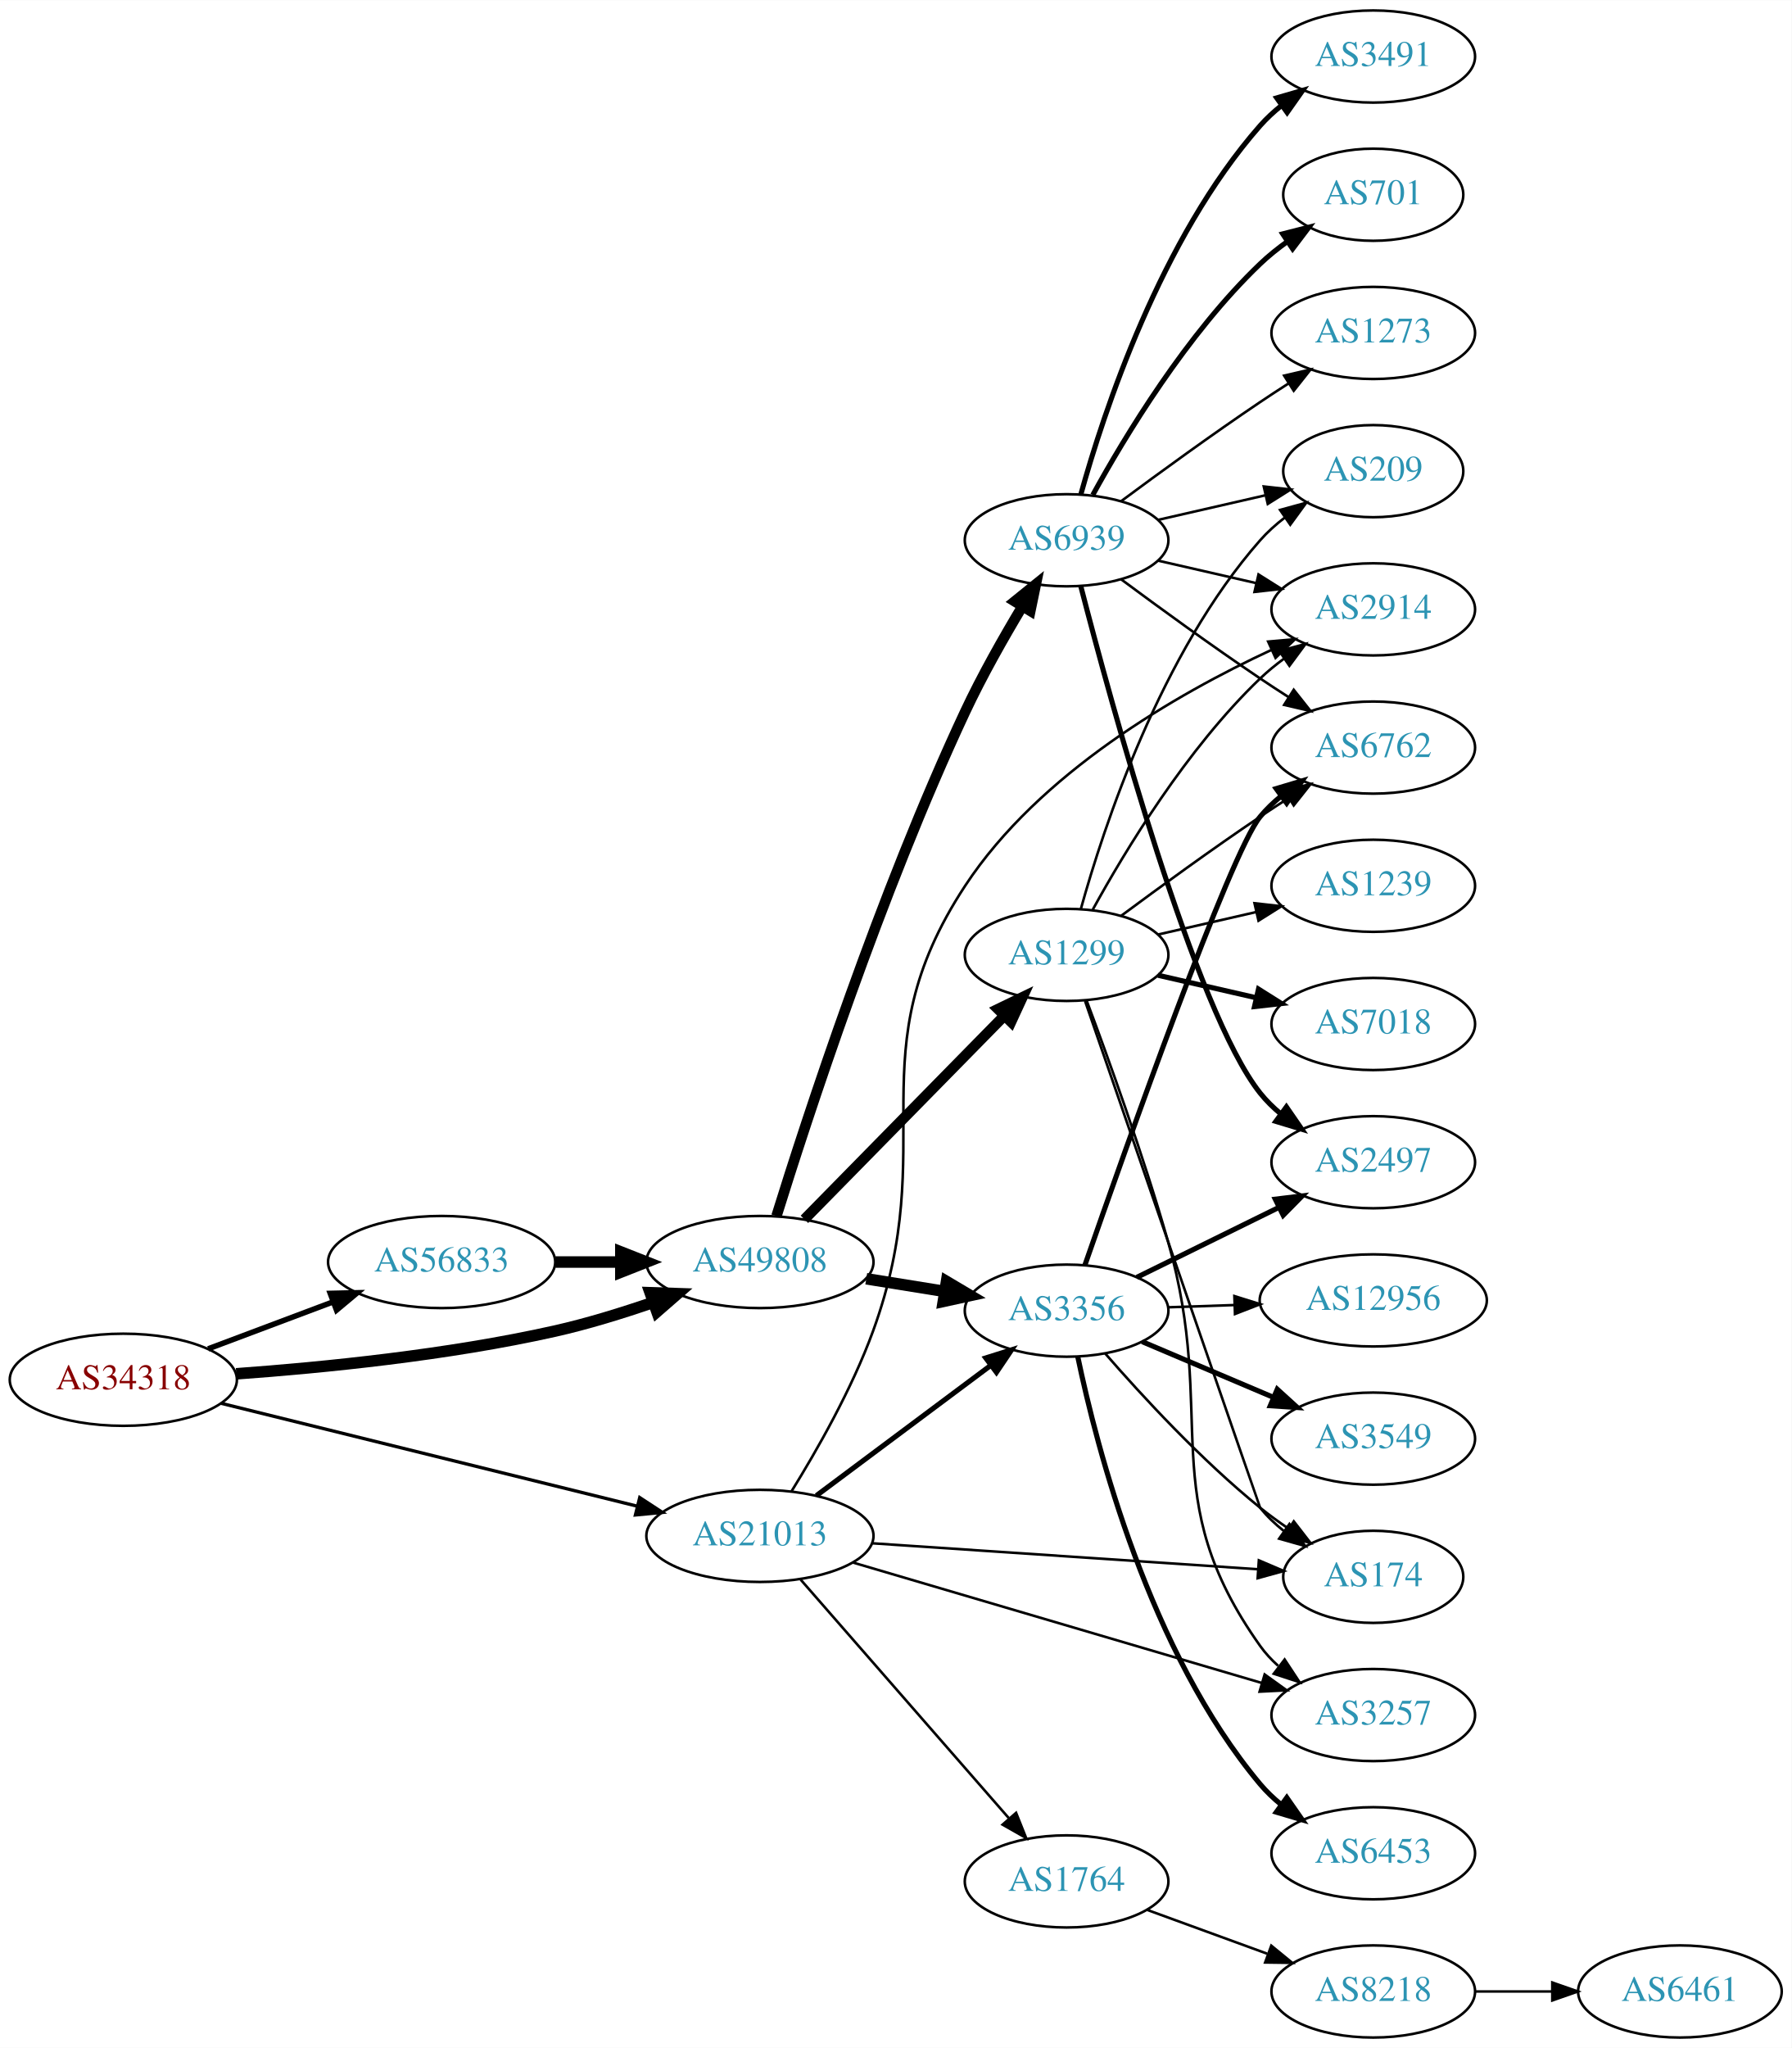
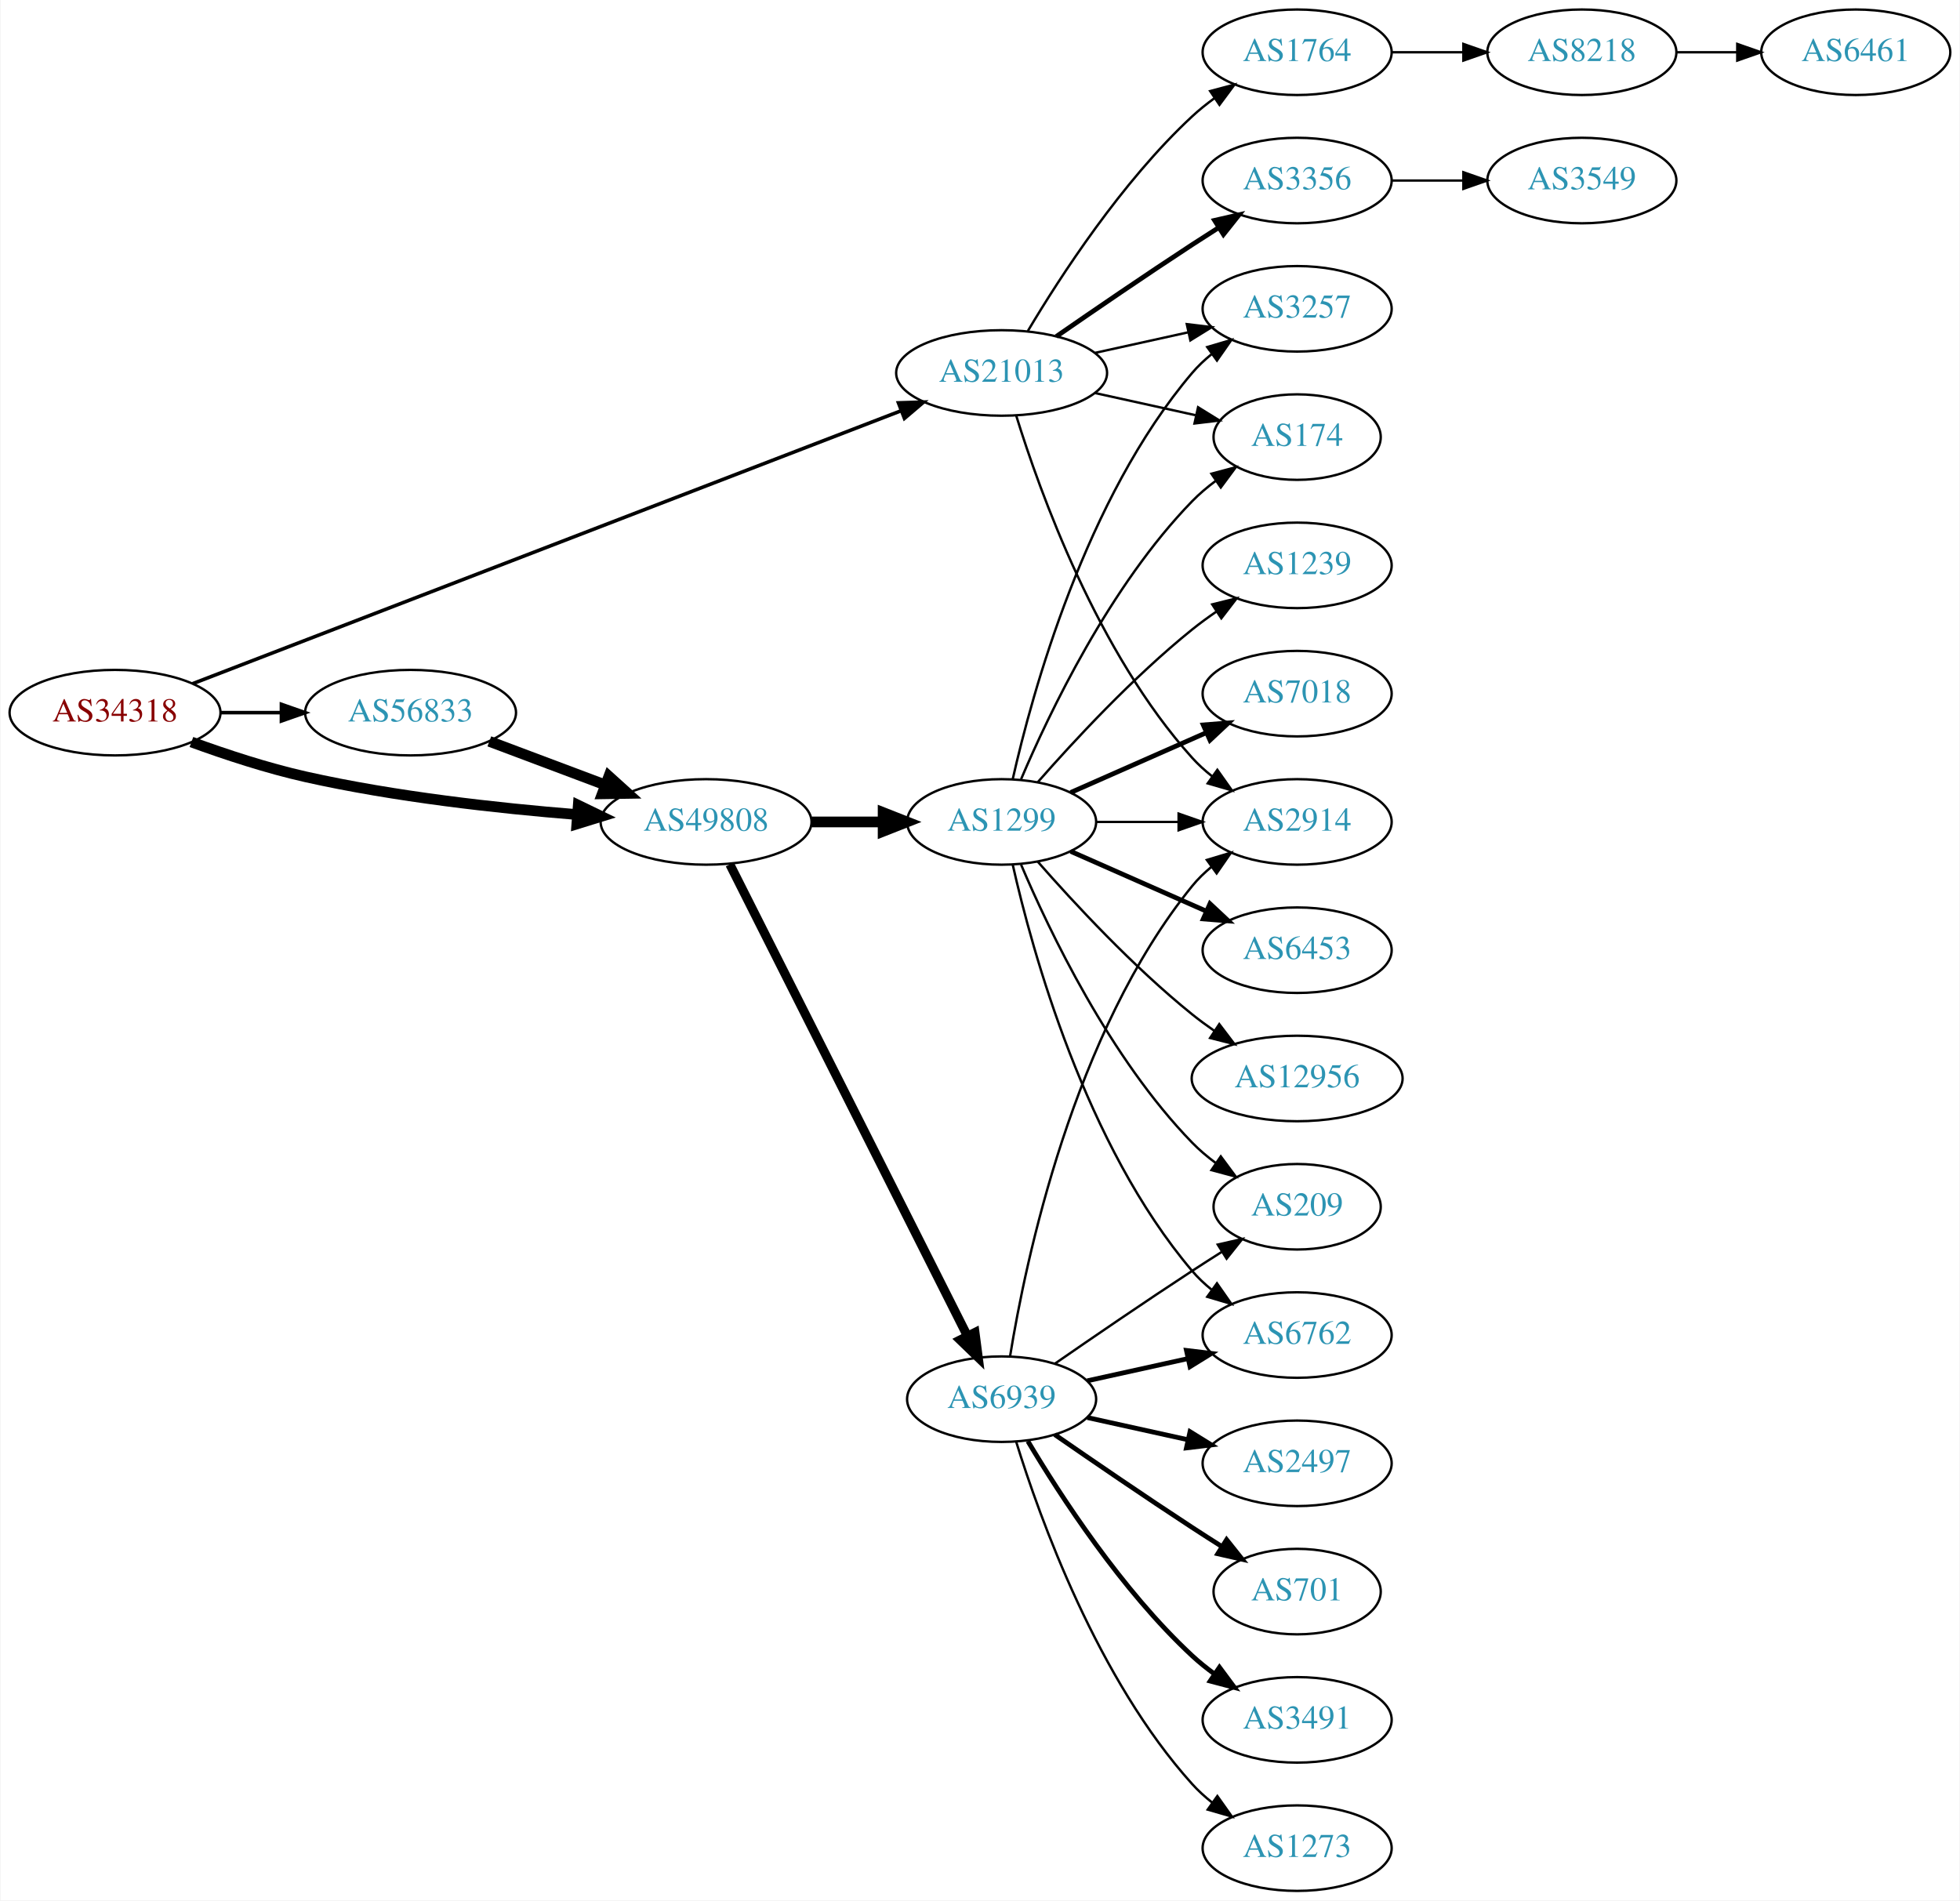
- <svg xmlns="http://www.w3.org/2000/svg" xmlns:xlink="http://www.w3.org/1999/xlink" width="700pt" height="800pt" viewBox="0.00 0.00 700.15 800.00">
+ <svg xmlns="http://www.w3.org/2000/svg" xmlns:xlink="http://www.w3.org/1999/xlink" width="825pt" height="800pt" viewBox="0.00 0.00 824.55 800.00">
  <g id="graph0" class="graph" transform="scale(1 1) rotate(0) translate(4 796)">
-     <polygon fill="white" stroke="none" points="-4,4 -4,-796 696.155,-796 696.155,4 -4,4" />
+     <polygon fill="white" stroke="none" points="-4,4 -4,-796 820.547,-796 820.547,4 -4,4" />
    <g id="node1" class="node">
      <g id="a_node1">
        <a xlink:href="/asn/34318" xlink:title="AS34318 ~ Flashnet GmbH [AT]">
-           <ellipse fill="#ffffff" stroke="black" cx="44.196" cy="-257" rx="44.393" ry="18" />
-           <text text-anchor="middle" x="44.196" y="-253.3" font-family="Times,serif" font-size="14.00" fill="#880000">AS34318</text>
+           <ellipse fill="#ffffff" stroke="black" cx="44.196" cy="-496" rx="44.393" ry="18" />
+           <text text-anchor="middle" x="44.196" y="-492.3" font-family="Times,serif" font-size="14.00" fill="#880000">AS34318</text>
        </a>
      </g>
    </g>
    <g id="node2" class="node">
      <g id="a_node2">
        <a xlink:href="/asn/21013" xlink:title="AS21013 ~ Wels, AT [AT]">
-           <ellipse fill="#ffffff" stroke="black" cx="292.98" cy="-196" rx="44.393" ry="18" />
-           <text text-anchor="middle" x="292.98" y="-192.3" font-family="Times,serif" font-size="14.00" fill="#2c94b3">AS21013</text>
+           <ellipse fill="#ffffff" stroke="black" cx="417.373" cy="-639" rx="44.393" ry="18" />
+           <text text-anchor="middle" x="417.373" y="-635.3" font-family="Times,serif" font-size="14.00" fill="#2c94b3">AS21013</text>
        </a>
      </g>
    </g>
    <g id="edge1" class="edge">
-       <path fill="none" stroke="black" stroke-width="1.286" d="M82.409,-247.802C125.814,-237.073 197.634,-219.32 244.885,-207.641" />
-       <polygon fill="black" stroke="black" stroke-width="1.286" points="246,-210.971 254.868,-205.173 244.321,-204.175 246,-210.971" />
+       <path fill="none" stroke="black" stroke-width="1.5" d="M76.842,-508.192C143.871,-534.016 300.125,-594.214 374.97,-623.049" />
+       <polygon fill="black" stroke="black" stroke-width="1.5" points="373.953,-626.408 384.543,-626.737 376.47,-619.876 373.953,-626.408" />
    </g>
    <g id="node3" class="node">
      <g id="a_node3">
        <a xlink:href="/asn/49808" xlink:title="AS49808 ~ POWERSPEED-AS [AT]">
-           <ellipse fill="#ffffff" stroke="black" cx="292.98" cy="-303" rx="44.393" ry="18" />
-           <text text-anchor="middle" x="292.98" y="-299.3" font-family="Times,serif" font-size="14.00" fill="#2c94b3">AS49808</text>
+           <ellipse fill="#ffffff" stroke="black" cx="292.98" cy="-450" rx="44.393" ry="18" />
+           <text text-anchor="middle" x="292.98" y="-446.3" font-family="Times,serif" font-size="14.00" fill="#2c94b3">AS49808</text>
        </a>
      </g>
    </g>
    <g id="edge2" class="edge">
-       <path fill="none" stroke="black" stroke-width="4.5" d="M88.326,-259.325C122.427,-261.776 171.07,-266.64 212.784,-276 225.534,-278.861 239.102,-283.045 251.339,-287.269" />
-       <polygon fill="black" stroke="black" stroke-width="4.5" points="250.085,-291.002 260.826,-290.641 252.722,-283.582 250.085,-291.002" />
+       <path fill="none" stroke="black" stroke-width="4.5" d="M76.35,-483.641C90.762,-478.376 108.234,-472.626 124.392,-469 162.032,-460.554 205.315,-455.769 238.464,-453.114" />
+       <polygon fill="black" stroke="black" stroke-width="4.5" points="239.177,-457.009 248.85,-452.325 238.581,-449.156 239.177,-457.009" />
    </g>
    <g id="node4" class="node">
      <g id="a_node4">
        <a xlink:href="/asn/56833" xlink:title="AS56833 ~ mieX.at [AT]">
-           <ellipse fill="#ffffff" stroke="black" cx="168.588" cy="-303" rx="44.393" ry="18" />
-           <text text-anchor="middle" x="168.588" y="-299.3" font-family="Times,serif" font-size="14.00" fill="#2c94b3">AS56833</text>
+           <ellipse fill="#ffffff" stroke="black" cx="168.588" cy="-496" rx="44.393" ry="18" />
+           <text text-anchor="middle" x="168.588" y="-492.3" font-family="Times,serif" font-size="14.00" fill="#2c94b3">AS56833</text>
        </a>
      </g>
    </g>
    <g id="edge3" class="edge">
-       <path fill="none" stroke="black" stroke-width="2.143" d="M77.353,-269.086C92.251,-274.685 110.138,-281.408 126.043,-287.386" />
-       <polygon fill="black" stroke="black" stroke-width="2.143" points="125.054,-290.753 135.646,-290.995 127.517,-284.2 125.054,-290.753" />
+       <path fill="none" stroke="black" stroke-width="1.5" d="M88.692,-496C96.898,-496 105.569,-496 114.041,-496" />
+       <polygon fill="black" stroke="black" stroke-width="1.5" points="114.233,-499.5 124.233,-496 114.233,-492.5 114.233,-499.5" />
    </g>
    <g id="node5" class="node">
      <g id="a_node5">
-         <a xlink:href="/asn/2914" xlink:title="AS2914 ~ NTT America, Inc. [US]">
-           <ellipse fill="#ffffff" stroke="black" cx="532.666" cy="-558" rx="39.794" ry="18" />
-           <text text-anchor="middle" x="532.666" y="-554.3" font-family="Times,serif" font-size="14.00" fill="#2c94b3">AS2914</text>
+         <a xlink:href="/asn/3257" xlink:title="AS3257 ~ GTT [DE]">
+           <ellipse fill="#ffffff" stroke="black" cx="541.765" cy="-666" rx="39.794" ry="18" />
+           <text text-anchor="middle" x="541.765" y="-662.3" font-family="Times,serif" font-size="14.00" fill="#2c94b3">AS3257</text>
        </a>
      </g>
    </g>
    <g id="edge4" class="edge">
-       <path fill="none" stroke="black" d="M305.315,-213.411C315.092,-229.167 328.906,-253.311 337.176,-276 364.223,-350.195 329.82,-383.995 373.176,-450 402.123,-494.068 455.899,-524.941 492.712,-542.082" />
-       <polygon fill="black" stroke="black" points="491.591,-545.416 502.145,-546.347 494.476,-539.038 491.591,-545.416" />
+       <path fill="none" stroke="black" d="M456.762,-647.469C469.153,-650.202 483,-653.257 495.821,-656.085" />
+       <polygon fill="black" stroke="black" points="495.316,-659.558 505.835,-658.295 496.824,-652.722 495.316,-659.558" />
    </g>
    <g id="node6" class="node">
      <g id="a_node6">
-         <a xlink:href="/asn/174" xlink:title="AS174 ~ Cogent Communications [US]">
-           <ellipse fill="#ffffff" stroke="black" cx="532.666" cy="-180" rx="35.194" ry="18" />
-           <text text-anchor="middle" x="532.666" y="-176.3" font-family="Times,serif" font-size="14.00" fill="#2c94b3">AS174</text>
+         <a xlink:href="/asn/2914" xlink:title="AS2914 ~ NTT America, Inc. [US]">
+           <ellipse fill="#ffffff" stroke="black" cx="541.765" cy="-450" rx="39.794" ry="18" />
+           <text text-anchor="middle" x="541.765" y="-446.3" font-family="Times,serif" font-size="14.00" fill="#2c94b3">AS2914</text>
        </a>
      </g>
    </g>
    <g id="edge5" class="edge">
-       <path fill="none" stroke="black" d="M336.748,-193.121C379.347,-190.253 444.442,-185.872 487.518,-182.972" />
-       <polygon fill="black" stroke="black" points="487.957,-186.45 497.699,-182.286 487.487,-179.466 487.957,-186.45" />
+       <path fill="none" stroke="black" d="M423.51,-621.06C433.413,-589.021 457.751,-521.188 497.569,-477 500.085,-474.208 502.956,-471.599 505.995,-469.188" />
+       <polygon fill="black" stroke="black" points="508.179,-471.93 514.303,-463.285 504.124,-466.224 508.179,-471.93" />
    </g>
    <g id="node7" class="node">
      <g id="a_node7">
-         <a xlink:href="/asn/3257" xlink:title="AS3257 ~ GTT [DE]">
-           <ellipse fill="#ffffff" stroke="black" cx="532.666" cy="-126" rx="39.794" ry="18" />
-           <text text-anchor="middle" x="532.666" y="-122.3" font-family="Times,serif" font-size="14.00" fill="#2c94b3">AS3257</text>
+         <a xlink:href="/asn/3356" xlink:title="AS3356 ~ Level 3 Parent, LLC [US]">
+           <ellipse fill="#ffffff" stroke="black" cx="541.765" cy="-720" rx="39.794" ry="18" />
+           <text text-anchor="middle" x="541.765" y="-716.3" font-family="Times,serif" font-size="14.00" fill="#2c94b3">AS3356</text>
        </a>
      </g>
    </g>
    <g id="edge6" class="edge">
-       <path fill="none" stroke="black" d="M329.308,-185.596C371.957,-173.035 443.624,-151.929 489.23,-138.498" />
-       <polygon fill="black" stroke="black" points="490.222,-141.854 498.826,-135.671 488.245,-135.139 490.222,-141.854" />
+       <path fill="none" stroke="black" stroke-width="2" d="M440.403,-654.367C456.206,-665.305 478.062,-680.261 497.569,-693 501.151,-695.339 504.921,-697.759 508.681,-700.144" />
+       <polygon fill="black" stroke="black" stroke-width="2" points="507.015,-703.231 517.342,-705.596 510.744,-697.307 507.015,-703.231" />
    </g>
    <g id="node8" class="node">
      <g id="a_node8">
-         <a xlink:href="/asn/3356" xlink:title="AS3356 ~ Level 3 Parent, LLC [US]">
-           <ellipse fill="#ffffff" stroke="black" cx="412.823" cy="-284" rx="39.794" ry="18" />
-           <text text-anchor="middle" x="412.823" y="-280.3" font-family="Times,serif" font-size="14.00" fill="#2c94b3">AS3356</text>
+         <a xlink:href="/asn/174" xlink:title="AS174 ~ Cogent Communications [US]">
+           <ellipse fill="#ffffff" stroke="black" cx="541.765" cy="-612" rx="35.194" ry="18" />
+           <text text-anchor="middle" x="541.765" y="-608.3" font-family="Times,serif" font-size="14.00" fill="#2c94b3">AS174</text>
        </a>
      </g>
    </g>
    <g id="edge7" class="edge">
-       <path fill="none" stroke="black" stroke-width="2" d="M315.048,-211.733C334.017,-225.898 362.062,-246.841 383.085,-262.54" />
-       <polygon fill="black" stroke="black" stroke-width="2" points="381.225,-265.519 391.332,-268.698 385.414,-259.911 381.225,-265.519" />
+       <path fill="none" stroke="black" d="M456.762,-630.531C470.17,-627.573 485.282,-624.24 498.954,-621.224" />
+       <polygon fill="black" stroke="black" points="500.065,-624.563 509.077,-618.99 498.557,-617.727 500.065,-624.563" />
    </g>
    <g id="node9" class="node">
      <g id="a_node9">
        <a xlink:href="/asn/1764" xlink:title="AS1764 ~ NEXTLAYER-AS [AT]">
-           <ellipse fill="#ffffff" stroke="black" cx="412.823" cy="-61" rx="39.794" ry="18" />
-           <text text-anchor="middle" x="412.823" y="-57.3" font-family="Times,serif" font-size="14.00" fill="#2c94b3">AS1764</text>
+           <ellipse fill="#ffffff" stroke="black" cx="541.765" cy="-774" rx="39.794" ry="18" />
+           <text text-anchor="middle" x="541.765" y="-770.3" font-family="Times,serif" font-size="14.00" fill="#2c94b3">AS1764</text>
        </a>
      </g>
    </g>
    <g id="edge8" class="edge">
-       <path fill="none" stroke="black" d="M308.905,-178.902C329.448,-155.369 366.567,-112.845 390.164,-85.813" />
-       <polygon fill="black" stroke="black" points="393.08,-87.794 397.019,-77.959 387.806,-83.191 393.08,-87.794" />
-     </g>
-     <g id="edge18" class="edge">
-       <path fill="none" stroke="black" stroke-width="4.5" d="M334.535,-296.461C344.422,-294.867 355.075,-293.15 365.219,-291.514" />
-       <polygon fill="black" stroke="black" stroke-width="4.5" points="365.899,-295.393 375.145,-289.914 364.646,-287.618 365.899,-295.393" />
+       <path fill="none" stroke="black" d="M428.418,-656.671C441.989,-679.472 467.922,-719.472 497.569,-747 500.475,-749.699 503.688,-752.28 507.012,-754.703" />
+       <polygon fill="black" stroke="black" points="505.147,-757.667 515.39,-760.375 509.072,-751.87 505.147,-757.667" />
+     </g>
+     <g id="node13" class="node">
+       <g id="a_node13">
+         <a xlink:href="/asn/6939" xlink:title="AS6939 ~ Hurricane Electric LLC [US]">
+           <ellipse fill="#ffffff" stroke="black" cx="417.373" cy="-207" rx="39.794" ry="18" />
+           <text text-anchor="middle" x="417.373" y="-203.3" font-family="Times,serif" font-size="14.00" fill="#2c94b3">AS6939</text>
+         </a>
+       </g>
+     </g>
+     <g id="edge12" class="edge">
+       <path fill="none" stroke="black" stroke-width="3.808" d="M302.98,-432.132C324.251,-389.899 377.727,-283.728 402.888,-233.773" />
+       <polygon fill="black" stroke="black" stroke-width="3.808" points="406.152,-235.072 407.525,-224.567 399.9,-231.924 406.152,-235.072" />
+     </g>
+     <g id="node14" class="node">
+       <g id="a_node14">
+         <a xlink:href="/asn/1299" xlink:title="AS1299 ~ Telia Carrier [EU]">
+           <ellipse fill="#ffffff" stroke="black" cx="417.373" cy="-450" rx="39.794" ry="18" />
+           <text text-anchor="middle" x="417.373" y="-446.3" font-family="Times,serif" font-size="14.00" fill="#2c94b3">AS1299</text>
+         </a>
+       </g>
+     </g>
+     <g id="edge13" class="edge">
+       <path fill="none" stroke="black" stroke-width="4.5" d="M337.476,-450C347.165,-450 357.502,-450 367.394,-450" />
+       <polygon fill="black" stroke="black" stroke-width="4.5" points="367.497,-453.938 377.497,-450 367.497,-446.063 367.497,-453.938" />
+     </g>
+     <g id="edge21" class="edge">
+       <path fill="none" stroke="black" stroke-width="4.5" d="M201.745,-483.914C216.643,-478.315 234.53,-471.592 250.435,-465.614" />
+       <polygon fill="black" stroke="black" stroke-width="4.5" points="252.063,-469.209 260.038,-462.005 249.292,-461.838 252.063,-469.209" />
+     </g>
+     <g id="node10" class="node">
+       <g id="a_node10">
+         <a xlink:href="/asn/3549" xlink:title="AS3549 ~ Level 3 Parent, LLC [US]">
+           <ellipse fill="#ffffff" stroke="black" cx="661.607" cy="-720" rx="39.794" ry="18" />
+           <text text-anchor="middle" x="661.607" y="-716.3" font-family="Times,serif" font-size="14.00" fill="#2c94b3">AS3549</text>
+         </a>
+       </g>
+     </g>
+     <g id="edge9" class="edge">
+       <path fill="none" stroke="black" d="M581.677,-720C591.231,-720 601.58,-720 611.543,-720" />
+       <polygon fill="black" stroke="black" points="611.736,-723.5 621.735,-720 611.735,-716.5 611.736,-723.5" />
+     </g>
+     <g id="node11" class="node">
+       <g id="a_node11">
+         <a xlink:href="/asn/8218" xlink:title="AS8218 ~ legacy Neotelecoms [FR]">
+           <ellipse fill="#ffffff" stroke="black" cx="661.607" cy="-774" rx="39.794" ry="18" />
+           <text text-anchor="middle" x="661.607" y="-770.3" font-family="Times,serif" font-size="14.00" fill="#2c94b3">AS8218</text>
+         </a>
+       </g>
+     </g>
+     <g id="edge10" class="edge">
+       <path fill="none" stroke="black" d="M581.677,-774C591.231,-774 601.58,-774 611.543,-774" />
+       <polygon fill="black" stroke="black" points="611.736,-777.5 621.735,-774 611.735,-770.5 611.736,-777.5" />
+     </g>
+     <g id="node12" class="node">
+       <g id="a_node12">
+         <a xlink:href="/asn/6461" xlink:title="AS6461 ~ Zayo Bandwidth [US]">
+           <ellipse fill="#ffffff" stroke="black" cx="776.9" cy="-774" rx="39.794" ry="18" />
+           <text text-anchor="middle" x="776.9" y="-770.3" font-family="Times,serif" font-size="14.00" fill="#2c94b3">AS6461</text>
+         </a>
+       </g>
+     </g>
+     <g id="edge11" class="edge">
+       <path fill="none" stroke="black" d="M701.279,-774C709.482,-774 718.246,-774 726.779,-774" />
+       <polygon fill="black" stroke="black" points="727.018,-777.5 737.018,-774 727.018,-770.5 727.018,-777.5" />
+     </g>
+     <g id="edge19" class="edge">
+       <path fill="none" stroke="black" d="M420.953,-225.178C427.408,-264.997 447.48,-361.286 497.569,-423 499.937,-425.918 502.71,-428.612 505.687,-431.075" />
+       <polygon fill="black" stroke="black" points="503.763,-434.003 513.909,-437.052 507.879,-428.341 503.763,-434.003" />
+     </g>
+     <g id="node15" class="node">
+       <g id="a_node15">
+         <a xlink:href="/asn/2497" xlink:title="AS2497 ~ Internet Initiative Japan Inc. [JP]">
+           <ellipse fill="#ffffff" stroke="black" cx="541.765" cy="-180" rx="39.794" ry="18" />
+           <text text-anchor="middle" x="541.765" y="-176.3" font-family="Times,serif" font-size="14.00" fill="#2c94b3">AS2497</text>
+         </a>
+       </g>
+     </g>
+     <g id="edge14" class="edge">
+       <path fill="none" stroke="black" stroke-width="2" d="M453.445,-199.263C466.632,-196.354 481.812,-193.005 495.778,-189.924" />
+       <polygon fill="black" stroke="black" stroke-width="2" points="496.676,-193.31 505.687,-187.738 495.168,-186.475 496.676,-193.31" />
+     </g>
+     <g id="node16" class="node">
+       <g id="a_node16">
+         <a xlink:href="/asn/6762" xlink:title="AS6762 ~ TELECOM ITALIA SPARKLE S.p.A. [IT]">
+           <ellipse fill="#ffffff" stroke="black" cx="541.765" cy="-234" rx="39.794" ry="18" />
+           <text text-anchor="middle" x="541.765" y="-230.3" font-family="Times,serif" font-size="14.00" fill="#2c94b3">AS6762</text>
+         </a>
+       </g>
+     </g>
+     <g id="edge15" class="edge">
+       <path fill="none" stroke="black" stroke-width="2" d="M453.445,-214.737C466.632,-217.646 481.812,-220.995 495.778,-224.076" />
+       <polygon fill="black" stroke="black" stroke-width="2" points="495.168,-227.525 505.687,-226.262 496.676,-220.69 495.168,-227.525" />
    </g>
    <g id="node17" class="node">
      <g id="a_node17">
-         <a xlink:href="/asn/6939" xlink:title="AS6939 ~ Hurricane Electric LLC [US]">
-           <ellipse fill="#ffffff" stroke="black" cx="412.823" cy="-585" rx="39.794" ry="18" />
-           <text text-anchor="middle" x="412.823" y="-581.3" font-family="Times,serif" font-size="14.00" fill="#2c94b3">AS6939</text>
-         </a>
-       </g>
-     </g>
-     <g id="edge17" class="edge">
-       <path fill="none" stroke="black" stroke-width="4.091" d="M299.453,-320.973C311.104,-358.424 340.02,-447.217 373.176,-518 379.713,-531.954 388.154,-546.86 395.48,-559.061" />
-       <polygon fill="black" stroke="black" stroke-width="4.091" points="392.55,-561.132 400.814,-567.804 398.661,-557.403 392.55,-561.132" />
+         <a xlink:href="/asn/701" xlink:title="AS701 ~ UUNET [US]">
+           <ellipse fill="#ffffff" stroke="black" cx="541.765" cy="-126" rx="35.194" ry="18" />
+           <text text-anchor="middle" x="541.765" y="-122.3" font-family="Times,serif" font-size="14.00" fill="#2c94b3">AS701</text>
+         </a>
+       </g>
+     </g>
+     <g id="edge16" class="edge">
+       <path fill="none" stroke="black" stroke-width="2" d="M439.73,-192.099C455.581,-181.123 477.784,-165.921 497.569,-153 501.613,-150.358 505.899,-147.615 510.138,-144.933" />
+       <polygon fill="black" stroke="black" stroke-width="2" points="512.075,-147.85 518.682,-139.568 508.352,-141.921 512.075,-147.85" />
    </g>
    <g id="node18" class="node">
      <g id="a_node18">
-         <a xlink:href="/asn/1299" xlink:title="AS1299 ~ Telia Carrier [EU]">
-           <ellipse fill="#ffffff" stroke="black" cx="412.823" cy="-423" rx="39.794" ry="18" />
-           <text text-anchor="middle" x="412.823" y="-419.3" font-family="Times,serif" font-size="14.00" fill="#2c94b3">AS1299</text>
-         </a>
-       </g>
-     </g>
-     <g id="edge19" class="edge">
-       <path fill="none" stroke="black" stroke-width="4.091" d="M310.366,-319.685C330.681,-340.373 365.443,-375.77 388.526,-399.276" />
-       <polygon fill="black" stroke="black" stroke-width="4.091" points="386.016,-401.829 395.577,-406.456 391.124,-396.813 386.016,-401.829" />
-     </g>
-     <g id="edge27" class="edge">
-       <path fill="none" stroke="black" stroke-width="4.5" d="M213.084,-303C221.29,-303 229.961,-303 238.434,-303" />
-       <polygon fill="black" stroke="black" stroke-width="4.5" points="238.625,-306.938 248.625,-303 238.625,-299.063 238.625,-306.938" />
-     </g>
-     <g id="edge16" class="edge">
-       <path fill="none" stroke="black" d="M427.936,-267.228C442.227,-250.806 465.446,-225.609 488.469,-207 491.969,-204.172 495.783,-201.401 499.649,-198.777" />
-       <polygon fill="black" stroke="black" points="501.607,-201.679 508.093,-193.301 497.798,-195.806 501.607,-201.679" />
-     </g>
-     <g id="node12" class="node">
-       <g id="a_node12">
-         <a xlink:href="/asn/3549" xlink:title="AS3549 ~ Level 3 Parent, LLC [US]">
-           <ellipse fill="#ffffff" stroke="black" cx="532.666" cy="-234" rx="39.794" ry="18" />
-           <text text-anchor="middle" x="532.666" y="-230.3" font-family="Times,serif" font-size="14.00" fill="#2c94b3">AS3549</text>
-         </a>
-       </g>
-     </g>
-     <g id="edge11" class="edge">
-       <path fill="none" stroke="black" stroke-width="2" d="M442.349,-271.896C457.724,-265.373 476.9,-257.237 493.538,-250.177" />
-       <polygon fill="black" stroke="black" stroke-width="2" points="495.155,-253.293 502.993,-246.165 492.421,-246.849 495.155,-253.293" />
-     </g>
-     <g id="node13" class="node">
-       <g id="a_node13">
-         <a xlink:href="/asn/6762" xlink:title="AS6762 ~ TELECOM ITALIA SPARKLE S.p.A. [IT]">
-           <ellipse fill="#ffffff" stroke="black" cx="532.666" cy="-504" rx="39.794" ry="18" />
-           <text text-anchor="middle" x="532.666" y="-500.3" font-family="Times,serif" font-size="14.00" fill="#2c94b3">AS6762</text>
-         </a>
-       </g>
-     </g>
-     <g id="edge12" class="edge">
-       <path fill="none" stroke="black" stroke-width="2" d="M420.019,-301.907C435.73,-347.021 476.712,-462.772 488.469,-477 490.864,-479.897 493.653,-482.577 496.642,-485.031" />
-       <polygon fill="black" stroke="black" stroke-width="2" points="494.726,-487.965 504.879,-490.996 498.832,-482.296 494.726,-487.965" />
-     </g>
-     <g id="node14" class="node">
-       <g id="a_node14">
-         <a xlink:href="/asn/6453" xlink:title="AS6453 ~ TATA COMMUNICATIONS (AMERICA) INC [US]">
-           <ellipse fill="#ffffff" stroke="black" cx="532.666" cy="-72" rx="39.794" ry="18" />
-           <text text-anchor="middle" x="532.666" y="-68.3" font-family="Times,serif" font-size="14.00" fill="#2c94b3">AS6453</text>
-         </a>
-       </g>
-     </g>
-     <g id="edge13" class="edge">
-       <path fill="none" stroke="black" stroke-width="2" d="M417.183,-266.036C424.583,-230.59 445.184,-150.616 488.469,-99 490.885,-96.12 493.688,-93.452 496.685,-91.005" />
-       <polygon fill="black" stroke="black" stroke-width="2" points="498.874,-93.742 504.934,-85.051 494.778,-88.066 498.874,-93.742" />
-     </g>
-     <g id="node15" class="node">
-       <g id="a_node15">
-         <a xlink:href="/asn/12956" xlink:title="AS12956 ~ TELXIUS [ES]">
-           <ellipse fill="#ffffff" stroke="black" cx="532.666" cy="-288" rx="44.393" ry="18" />
-           <text text-anchor="middle" x="532.666" y="-284.3" font-family="Times,serif" font-size="14.00" fill="#2c94b3">AS12956</text>
-         </a>
-       </g>
-     </g>
-     <g id="edge14" class="edge">
-       <path fill="none" stroke="black" d="M452.409,-285.31C460.707,-285.591 469.619,-285.894 478.364,-286.191" />
-       <polygon fill="black" stroke="black" points="478.394,-289.694 488.507,-286.535 478.631,-282.698 478.394,-289.694" />
-     </g>
-     <g id="node16" class="node">
-       <g id="a_node16">
-         <a xlink:href="/asn/2497" xlink:title="AS2497 ~ Internet Initiative Japan Inc. [JP]">
-           <ellipse fill="#ffffff" stroke="black" cx="532.666" cy="-342" rx="39.794" ry="18" />
-           <text text-anchor="middle" x="532.666" y="-338.3" font-family="Times,serif" font-size="14.00" fill="#2c94b3">AS2497</text>
-         </a>
-       </g>
-     </g>
-     <g id="edge15" class="edge">
-       <path fill="none" stroke="black" stroke-width="2" d="M440.269,-297.016C456.68,-305.094 477.98,-315.577 495.888,-324.391" />
-       <polygon fill="black" stroke="black" stroke-width="2" points="494.382,-327.551 504.9,-328.826 497.473,-321.27 494.382,-327.551" />
-     </g>
-     <g id="node10" class="node">
-       <g id="a_node10">
-         <a xlink:href="/asn/8218" xlink:title="AS8218 ~ legacy Neotelecoms [FR]">
-           <ellipse fill="#ffffff" stroke="black" cx="532.666" cy="-18" rx="39.794" ry="18" />
-           <text text-anchor="middle" x="532.666" y="-14.3" font-family="Times,serif" font-size="14.00" fill="#2c94b3">AS8218</text>
-         </a>
-       </g>
-     </g>
-     <g id="edge9" class="edge">
-       <path fill="none" stroke="black" d="M444.17,-49.926C458.491,-44.701 475.784,-38.391 491.201,-32.765" />
-       <polygon fill="black" stroke="black" points="492.817,-35.901 501.011,-29.186 490.417,-29.326 492.817,-35.901" />
-     </g>
-     <g id="node11" class="node">
-       <g id="a_node11">
-         <a xlink:href="/asn/6461" xlink:title="AS6461 ~ Zayo Bandwidth [US]">
-           <ellipse fill="#ffffff" stroke="black" cx="652.508" cy="-18" rx="39.794" ry="18" />
-           <text text-anchor="middle" x="652.508" y="-14.3" font-family="Times,serif" font-size="14.00" fill="#2c94b3">AS6461</text>
-         </a>
-       </g>
-     </g>
-     <g id="edge10" class="edge">
-       <path fill="none" stroke="black" d="M572.578,-18C582.131,-18 592.481,-18 602.444,-18" />
-       <polygon fill="black" stroke="black" points="602.636,-21.5 612.636,-18 602.636,-14.5 602.636,-21.5" />
-     </g>
-     <g id="edge25" class="edge">
-       <path fill="none" stroke="black" d="M448.542,-577.045C460.542,-574.296 474.163,-571.175 486.856,-568.267" />
-       <polygon fill="black" stroke="black" points="487.821,-571.636 496.787,-565.991 486.258,-564.813 487.821,-571.636" />
-     </g>
-     <g id="edge24" class="edge">
-       <path fill="none" stroke="black" d="M434.153,-569.723C449.016,-558.696 469.76,-543.593 488.469,-531 492.018,-528.611 495.769,-526.161 499.517,-523.758" />
-       <polygon fill="black" stroke="black" points="501.585,-526.591 508.166,-518.288 497.843,-520.675 501.585,-526.591" />
-     </g>
-     <g id="edge22" class="edge">
-       <path fill="none" stroke="black" stroke-width="2" d="M418.34,-567.158C430.191,-521.353 463.014,-400.97 488.469,-369 490.811,-366.06 493.565,-363.351 496.531,-360.879" />
-       <polygon fill="black" stroke="black" stroke-width="2" points="498.723,-363.612 504.737,-354.89 494.596,-357.958 498.723,-363.612" />
+         <a xlink:href="/asn/3491" xlink:title="AS3491 ~ PCCW Global, Inc. [US]">
+           <ellipse fill="#ffffff" stroke="black" cx="541.765" cy="-72" rx="39.794" ry="18" />
+           <text text-anchor="middle" x="541.765" y="-68.3" font-family="Times,serif" font-size="14.00" fill="#2c94b3">AS3491</text>
+         </a>
+       </g>
+     </g>
+     <g id="edge17" class="edge">
+       <path fill="none" stroke="black" stroke-width="2" d="M428.418,-189.329C441.989,-166.528 467.922,-126.528 497.569,-99 500.475,-96.302 503.688,-93.72 507.012,-91.297" />
+       <polygon fill="black" stroke="black" stroke-width="2" points="509.072,-94.13 515.39,-85.625 505.147,-88.333 509.072,-94.13" />
    </g>
    <g id="node19" class="node">
      <g id="a_node19">
-         <a xlink:href="/asn/3491" xlink:title="AS3491 ~ PCCW Global, Inc. [US]">
-           <ellipse fill="#ffffff" stroke="black" cx="532.666" cy="-774" rx="39.794" ry="18" />
-           <text text-anchor="middle" x="532.666" y="-770.3" font-family="Times,serif" font-size="14.00" fill="#2c94b3">AS3491</text>
-         </a>
-       </g>
-     </g>
-     <g id="edge20" class="edge">
-       <path fill="none" stroke="black" stroke-width="2" d="M418.396,-602.946C427.302,-634.995 449.586,-702.842 488.469,-747 490.953,-749.821 493.803,-752.449 496.829,-754.871" />
-       <polygon fill="black" stroke="black" stroke-width="2" points="494.946,-757.828 505.118,-760.791 499.014,-752.131 494.946,-757.828" />
+         <a xlink:href="/asn/209" xlink:title="AS209 ~ CenturyLink Communications, LLC [US]">
+           <ellipse fill="#ffffff" stroke="black" cx="541.765" cy="-288" rx="35.194" ry="18" />
+           <text text-anchor="middle" x="541.765" y="-284.3" font-family="Times,serif" font-size="14.00" fill="#2c94b3">AS209</text>
+         </a>
+       </g>
+     </g>
+     <g id="edge18" class="edge">
+       <path fill="none" stroke="black" d="M439.73,-221.901C455.581,-232.877 477.784,-248.079 497.569,-261 501.613,-263.642 505.899,-266.385 510.138,-269.067" />
+       <polygon fill="black" stroke="black" points="508.352,-272.079 518.682,-274.432 512.075,-266.15 508.352,-272.079" />
    </g>
    <g id="node20" class="node">
      <g id="a_node20">
-         <a xlink:href="/asn/701" xlink:title="AS701 ~ UUNET [US]">
-           <ellipse fill="#ffffff" stroke="black" cx="532.666" cy="-720" rx="35.194" ry="18" />
-           <text text-anchor="middle" x="532.666" y="-716.3" font-family="Times,serif" font-size="14.00" fill="#2c94b3">AS701</text>
-         </a>
-       </g>
-     </g>
-     <g id="edge21" class="edge">
-       <path fill="none" stroke="black" stroke-width="2" d="M423.064,-602.713C435.61,-625.561 459.787,-665.611 488.469,-693 491.723,-696.107 495.39,-699.046 499.177,-701.76" />
-       <polygon fill="black" stroke="black" stroke-width="2" points="497.279,-704.701 507.545,-707.322 501.154,-698.872 497.279,-704.701" />
+         <a xlink:href="/asn/1273" xlink:title="AS1273 ~ Vodafone Group PLC [EU]">
+           <ellipse fill="#ffffff" stroke="black" cx="541.765" cy="-18" rx="39.794" ry="18" />
+           <text text-anchor="middle" x="541.765" y="-14.3" font-family="Times,serif" font-size="14.00" fill="#2c94b3">AS1273</text>
+         </a>
+       </g>
+     </g>
+     <g id="edge20" class="edge">
+       <path fill="none" stroke="black" d="M423.51,-189.06C433.413,-157.021 457.751,-89.188 497.569,-45 500.085,-42.208 502.956,-39.599 505.995,-37.188" />
+       <polygon fill="black" stroke="black" points="508.179,-39.931 514.303,-31.285 504.124,-34.224 508.179,-39.931" />
+     </g>
+     <g id="edge30" class="edge">
+       <path fill="none" stroke="black" d="M422.066,-468.075C430.206,-504.148 452.639,-586.14 497.569,-639 500.003,-641.864 502.819,-644.521 505.824,-646.961" />
+       <polygon fill="black" stroke="black" points="503.923,-649.905 514.084,-652.906 508.013,-644.224 503.923,-649.905" />
+     </g>
+     <g id="edge29" class="edge">
+       <path fill="none" stroke="black" d="M457.098,-450C468.037,-450 480.087,-450 491.553,-450" />
+       <polygon fill="black" stroke="black" points="491.871,-453.5 501.871,-450 491.871,-446.5 491.871,-453.5" />
+     </g>
+     <g id="edge28" class="edge">
+       <path fill="none" stroke="black" d="M425.563,-467.975C437.33,-495.682 462.904,-549.348 497.569,-585 500.551,-588.067 503.949,-590.94 507.498,-593.581" />
+       <polygon fill="black" stroke="black" points="505.693,-596.586 515.932,-599.308 509.625,-590.795 505.693,-596.586" />
+     </g>
+     <g id="edge24" class="edge">
+       <path fill="none" stroke="black" d="M422.066,-431.925C430.206,-395.852 452.639,-313.86 497.569,-261 500.003,-258.136 502.819,-255.479 505.824,-253.039" />
+       <polygon fill="black" stroke="black" points="508.013,-255.776 514.084,-247.094 503.923,-250.095 508.013,-255.776" />
+     </g>
+     <g id="edge27" class="edge">
+       <path fill="none" stroke="black" d="M425.563,-432.025C437.33,-404.318 462.904,-350.652 497.569,-315 500.551,-311.933 503.949,-309.06 507.498,-306.419" />
+       <polygon fill="black" stroke="black" points="509.625,-309.205 515.932,-300.692 505.693,-303.414 509.625,-309.205" />
    </g>
    <g id="node21" class="node">
      <g id="a_node21">
-         <a xlink:href="/asn/209" xlink:title="AS209 ~ CenturyLink Communications, LLC [US]">
-           <ellipse fill="#ffffff" stroke="black" cx="532.666" cy="-612" rx="35.194" ry="18" />
-           <text text-anchor="middle" x="532.666" y="-608.3" font-family="Times,serif" font-size="14.00" fill="#2c94b3">AS209</text>
-         </a>
-       </g>
-     </g>
-     <g id="edge23" class="edge">
-       <path fill="none" stroke="black" d="M448.542,-592.955C461.635,-595.955 476.657,-599.396 490.298,-602.522" />
-       <polygon fill="black" stroke="black" points="489.876,-606.016 500.405,-604.838 491.439,-599.193 489.876,-606.016" />
+         <a xlink:href="/asn/6453" xlink:title="AS6453 ~ TATA COMMUNICATIONS (AMERICA) INC [US]">
+           <ellipse fill="#ffffff" stroke="black" cx="541.765" cy="-396" rx="39.794" ry="18" />
+           <text text-anchor="middle" x="541.765" y="-392.3" font-family="Times,serif" font-size="14.00" fill="#2c94b3">AS6453</text>
+         </a>
+       </g>
+     </g>
+     <g id="edge22" class="edge">
+       <path fill="none" stroke="black" stroke-width="2" d="M446.452,-437.611C463.4,-430.134 485.197,-420.517 503.566,-412.412" />
+       <polygon fill="black" stroke="black" stroke-width="2" points="505.08,-415.57 512.816,-408.331 502.254,-409.166 505.08,-415.57" />
    </g>
    <g id="node22" class="node">
      <g id="a_node22">
-         <a xlink:href="/asn/1273" xlink:title="AS1273 ~ Vodafone Group PLC [EU]">
-           <ellipse fill="#ffffff" stroke="black" cx="532.666" cy="-666" rx="39.794" ry="18" />
-           <text text-anchor="middle" x="532.666" y="-662.3" font-family="Times,serif" font-size="14.00" fill="#2c94b3">AS1273</text>
-         </a>
-       </g>
-     </g>
-     <g id="edge26" class="edge">
-       <path fill="none" stroke="black" d="M434.153,-600.277C449.016,-611.304 469.76,-626.407 488.469,-639 492.018,-641.389 495.769,-643.839 499.517,-646.242" />
-       <polygon fill="black" stroke="black" points="497.843,-649.325 508.166,-651.712 501.585,-643.409 497.843,-649.325" />
-     </g>
-     <g id="edge31" class="edge">
-       <path fill="none" stroke="black" d="M423.064,-440.713C435.61,-463.561 459.787,-503.611 488.469,-531 491.338,-533.739 494.527,-536.347 497.836,-538.785" />
-       <polygon fill="black" stroke="black" points="495.959,-541.742 506.195,-544.477 499.899,-535.956 495.959,-541.742" />
-     </g>
-     <g id="edge32" class="edge">
-       <path fill="none" stroke="black" d="M420.04,-404.98C437.927,-353.133 488.266,-207.255 488.469,-207 491.134,-203.653 494.334,-200.607 497.773,-197.868" />
-       <polygon fill="black" stroke="black" points="499.91,-200.643 506.086,-192.035 495.89,-194.913 499.91,-200.643" />
-     </g>
-     <g id="edge34" class="edge">
-       <path fill="none" stroke="black" d="M420.581,-405.343C428.813,-383.432 442.812,-344.822 452.469,-311 472.245,-241.746 446.734,-211.697 488.469,-153 490.468,-150.189 492.86,-147.608 495.48,-145.252" />
-       <polygon fill="black" stroke="black" points="498.032,-147.706 503.854,-138.854 493.783,-142.144 498.032,-147.706" />
-     </g>
-     <g id="edge28" class="edge">
-       <path fill="none" stroke="black" d="M434.153,-438.277C449.016,-449.304 469.76,-464.407 488.469,-477 492.018,-479.389 495.769,-481.839 499.517,-484.242" />
-       <polygon fill="black" stroke="black" points="497.843,-487.325 508.166,-489.712 501.585,-481.409 497.843,-487.325" />
-     </g>
-     <g id="edge33" class="edge">
-       <path fill="none" stroke="black" d="M418.396,-440.946C427.302,-472.995 449.586,-540.842 488.469,-585 491.297,-588.211 494.598,-591.172 498.093,-593.864" />
-       <polygon fill="black" stroke="black" points="496.25,-596.845 506.468,-599.645 500.227,-591.084 496.25,-596.845" />
+         <a xlink:href="/asn/12956" xlink:title="AS12956 ~ TELXIUS [ES]">
+           <ellipse fill="#ffffff" stroke="black" cx="541.765" cy="-342" rx="44.393" ry="18" />
+           <text text-anchor="middle" x="541.765" y="-338.3" font-family="Times,serif" font-size="14.00" fill="#2c94b3">AS12956</text>
+         </a>
+       </g>
+     </g>
+     <g id="edge23" class="edge">
+       <path fill="none" stroke="black" d="M432.525,-433.337C447.626,-416.106 472.747,-388.976 497.569,-369 500.497,-366.643 503.643,-364.325 506.855,-362.098" />
+       <polygon fill="black" stroke="black" points="508.99,-364.882 515.403,-356.448 505.13,-359.042 508.99,-364.882" />
    </g>
    <g id="node23" class="node">
      <g id="a_node23">
        <a xlink:href="/asn/7018" xlink:title="AS7018 ~ AT&amp;T Services, Inc. [US]">
-           <ellipse fill="#ffffff" stroke="black" cx="532.666" cy="-396" rx="39.794" ry="18" />
-           <text text-anchor="middle" x="532.666" y="-392.3" font-family="Times,serif" font-size="14.00" fill="#2c94b3">AS7018</text>
-         </a>
-       </g>
-     </g>
-     <g id="edge29" class="edge">
-       <path fill="none" stroke="black" stroke-width="2" d="M448.542,-415.045C460.542,-412.296 474.163,-409.175 486.856,-406.267" />
-       <polygon fill="black" stroke="black" stroke-width="2" points="487.821,-409.636 496.787,-403.991 486.258,-402.813 487.821,-409.636" />
+           <ellipse fill="#ffffff" stroke="black" cx="541.765" cy="-504" rx="39.794" ry="18" />
+           <text text-anchor="middle" x="541.765" y="-500.3" font-family="Times,serif" font-size="14.00" fill="#2c94b3">AS7018</text>
+         </a>
+       </g>
+     </g>
+     <g id="edge25" class="edge">
+       <path fill="none" stroke="black" stroke-width="2" d="M446.452,-462.389C463.4,-469.866 485.197,-479.483 503.566,-487.588" />
+       <polygon fill="black" stroke="black" stroke-width="2" points="502.254,-490.834 512.816,-491.669 505.08,-484.43 502.254,-490.834" />
    </g>
    <g id="node24" class="node">
      <g id="a_node24">
        <a xlink:href="/asn/1239" xlink:title="AS1239 ~ Sprint [US]">
-           <ellipse fill="#ffffff" stroke="black" cx="532.666" cy="-450" rx="39.794" ry="18" />
-           <text text-anchor="middle" x="532.666" y="-446.3" font-family="Times,serif" font-size="14.00" fill="#2c94b3">AS1239</text>
-         </a>
-       </g>
-     </g>
-     <g id="edge30" class="edge">
-       <path fill="none" stroke="black" d="M448.542,-430.955C460.542,-433.704 474.163,-436.825 486.856,-439.733" />
-       <polygon fill="black" stroke="black" points="486.258,-443.187 496.787,-442.009 487.821,-436.364 486.258,-443.187" />
+           <ellipse fill="#ffffff" stroke="black" cx="541.765" cy="-558" rx="39.794" ry="18" />
+           <text text-anchor="middle" x="541.765" y="-554.3" font-family="Times,serif" font-size="14.00" fill="#2c94b3">AS1239</text>
+         </a>
+       </g>
+     </g>
+     <g id="edge26" class="edge">
+       <path fill="none" stroke="black" d="M432.525,-466.663C447.626,-483.894 472.747,-511.024 497.569,-531 500.824,-533.62 504.349,-536.192 507.934,-538.646" />
+       <polygon fill="black" stroke="black" points="506.021,-541.577 516.306,-544.121 509.852,-535.719 506.021,-541.577" />
    </g>
  </g>
</svg>
